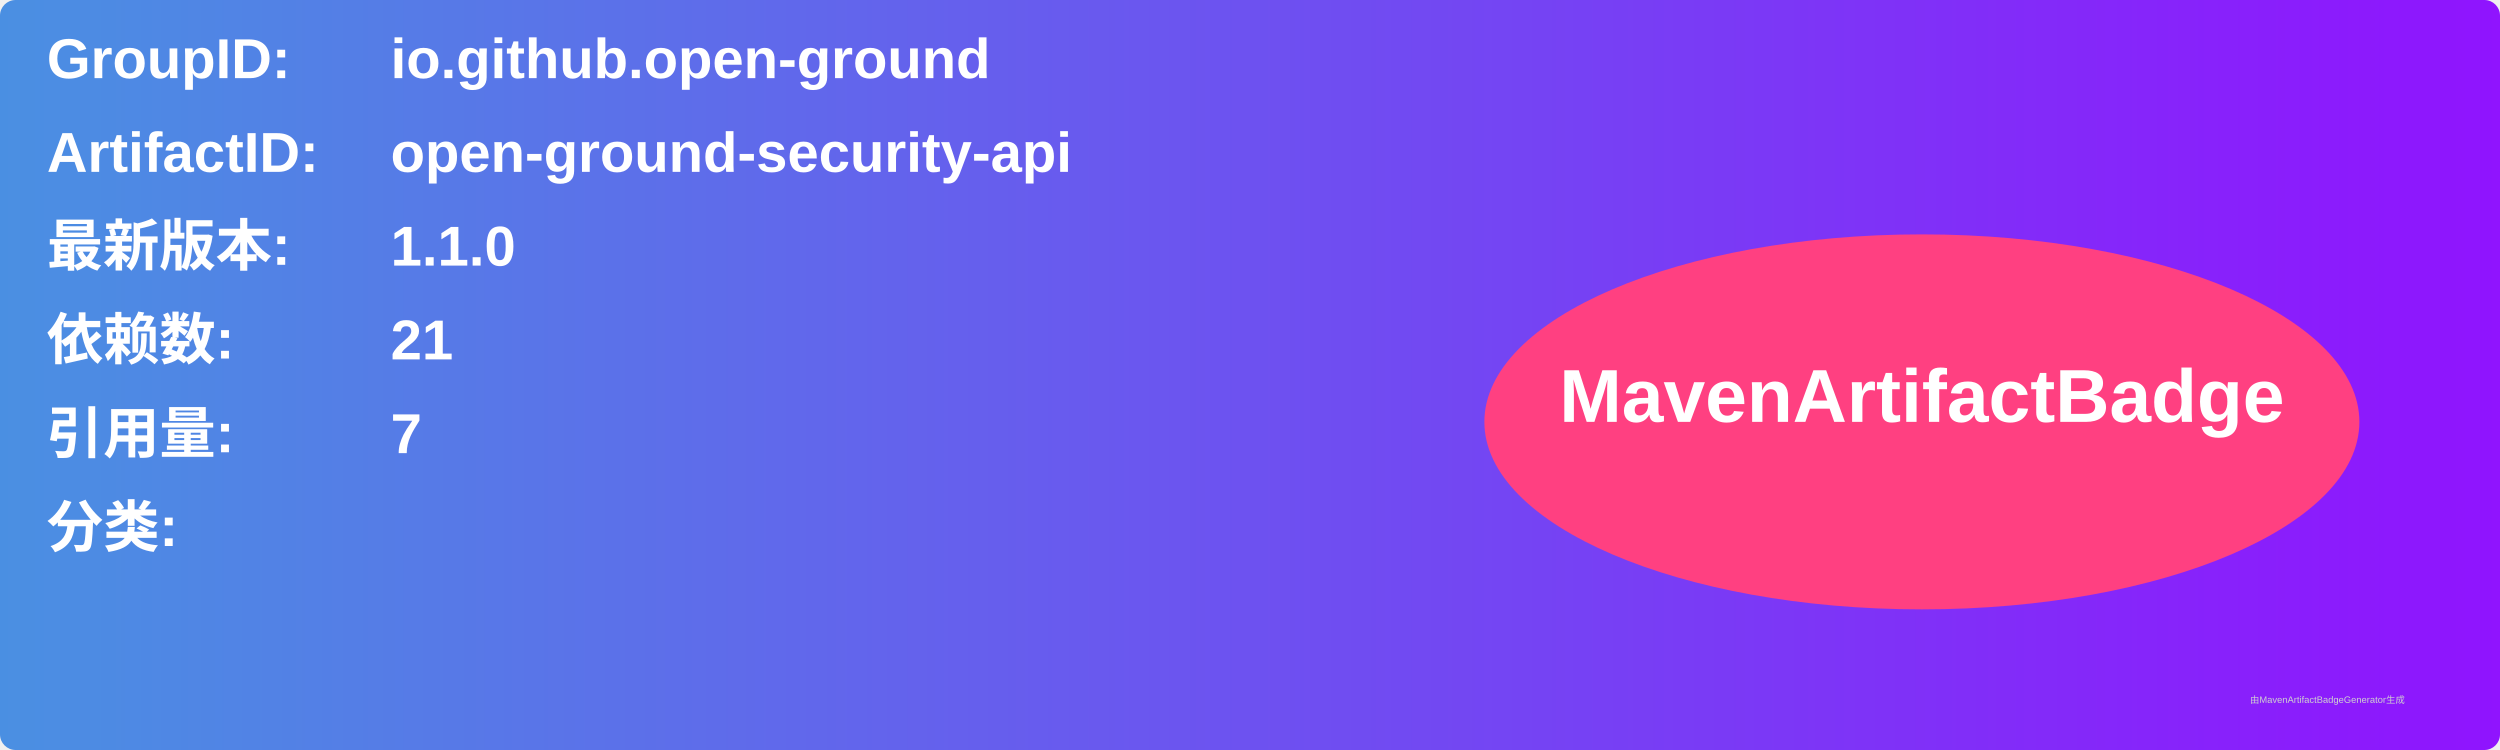
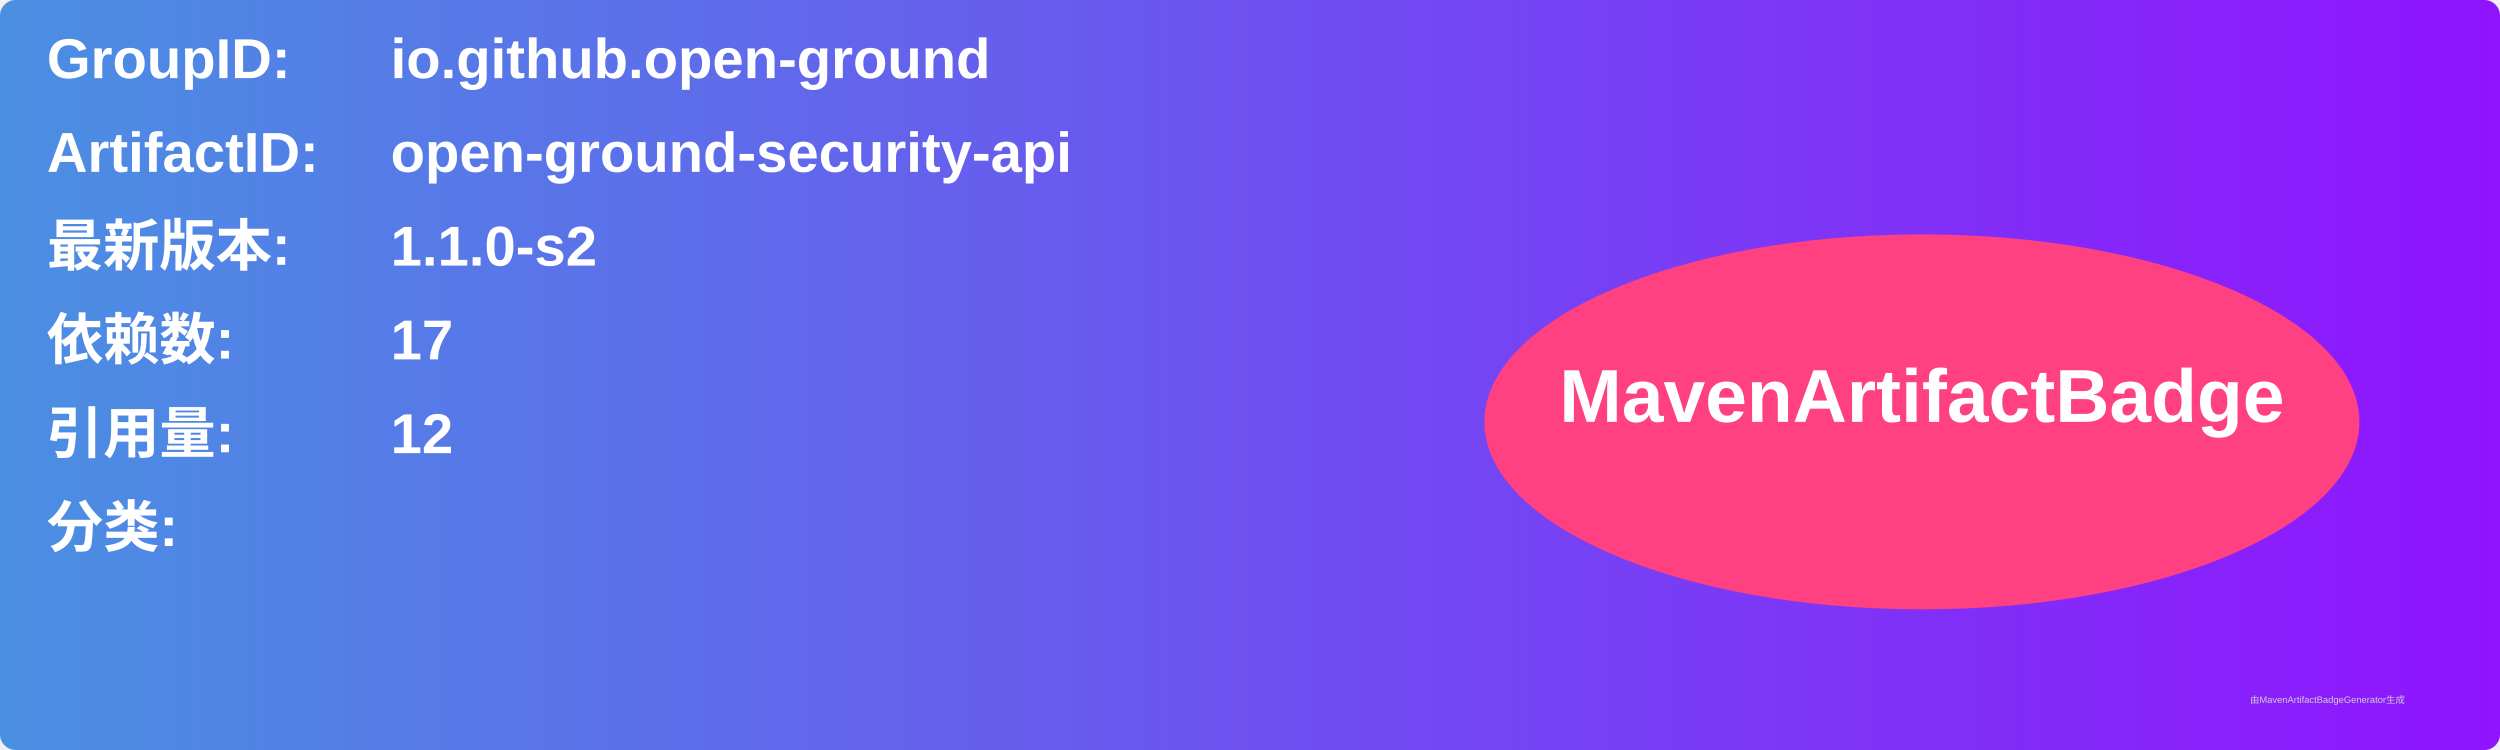
<svg xmlns="http://www.w3.org/2000/svg" width="800" height="240" viewBox="0 0 800 240">
  <linearGradient id="grad" x1="0%" y1="0%" x2="100%" y2="0%">
    <stop offset="0%" stop-color="#4a90e2" />
    <stop offset="100%" stop-color="#9013fe" />
  </linearGradient>
  <rect width="100%" height="100%" rx="5" ry="5" fill="url(#grad)" />
  <g transform="translate(15, 15)">
    <text x="0" y="10" font-family="Arial" font-size="18" fill="white" font-weight="bold" width="260">GroupID:</text>
    <text x="110" y="10" font-family="Arial" font-size="18" fill="white" font-weight="bold" width="460">io.github.open-ground</text>
    <text x="0" y="40" font-family="Arial" font-size="18" fill="white" font-weight="bold" width="260">ArtifactID:</text>
    <text x="110" y="40" font-family="Arial" font-size="18" fill="white" font-weight="bold" width="460">open-ground-security-api</text>
    <text x="0" y="70" font-family="Arial" font-size="18" fill="white" font-weight="bold">最新版本:</text>
    <text x="110" y="70" font-family="Arial" font-size="18" fill="white" font-weight="bold">
-       <tspan font-weight="bold">1.1.0</tspan>
+       <tspan font-weight="bold">1.1.0-s2</tspan>
    </text>
    <text x="0" y="100" font-family="Arial" font-size="18" fill="white" font-weight="bold">依赖数: </text>
    <text x="110" y="100" font-family="Arial" font-size="18" fill="white">
-       <tspan font-weight="bold">21</tspan>
+       <tspan font-weight="bold">17</tspan>
    </text>
    <text x="0" y="130" font-family="Arial" font-size="18" fill="white" font-weight="bold">引用量: </text>
    <text x="110" y="130" font-family="Arial" font-size="18" fill="white">
-       <tspan font-weight="bold">7</tspan>
+       <tspan font-weight="bold">12</tspan>
    </text>
    <text x="0" y="160" font-family="Arial" font-size="18" fill="white" font-weight="bold">分类:</text>
    <text x="10" y="190" font-family="Arial" font-size="10" fill="white">
      <tspan font-weight="bold" />
    </text>
    <ellipse cx="600" cy="120" rx="140" ry="60" fill="#ff4081" />
    <text x="600" y="120" text-anchor="middle" font-family="Arial" font-size="24" fill="white" font-weight="bold">MavenArtifactBadge</text>
  </g>
  <text x="720" y="225" font-family="Arial" font-size="3" fill="#d0d0d0">由MavenArtifactBadgeGenerator生成</text>
</svg>
